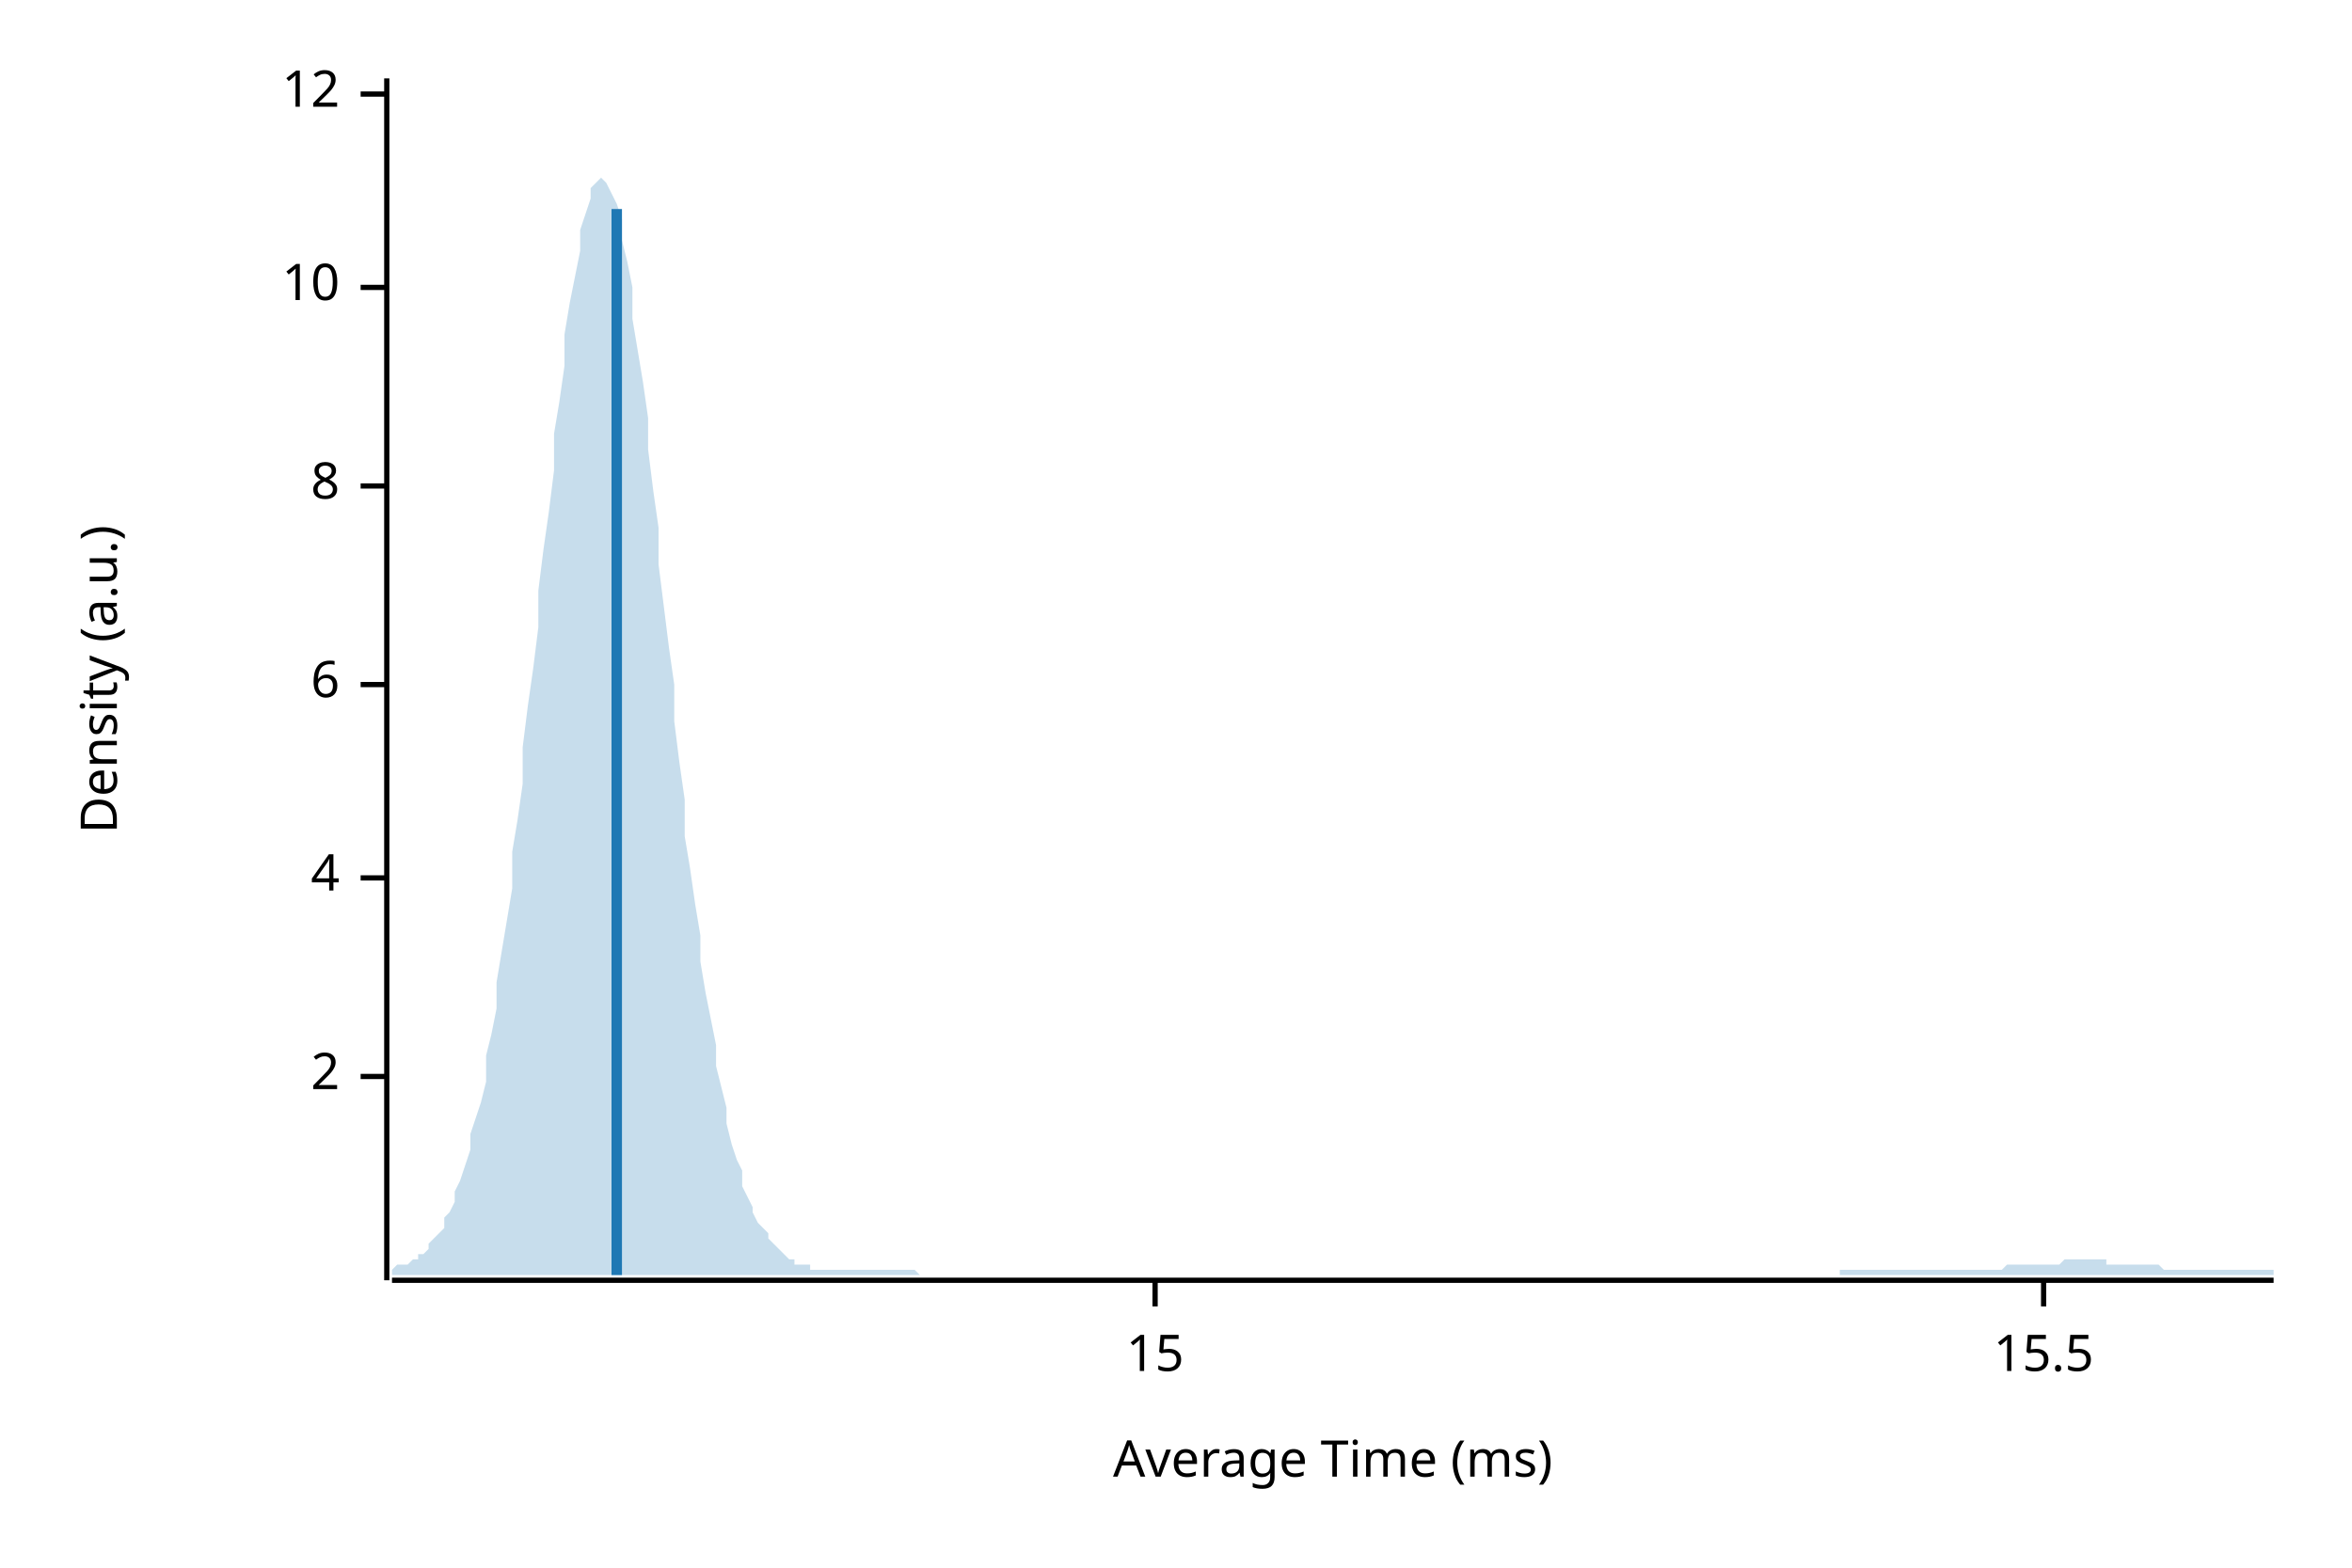
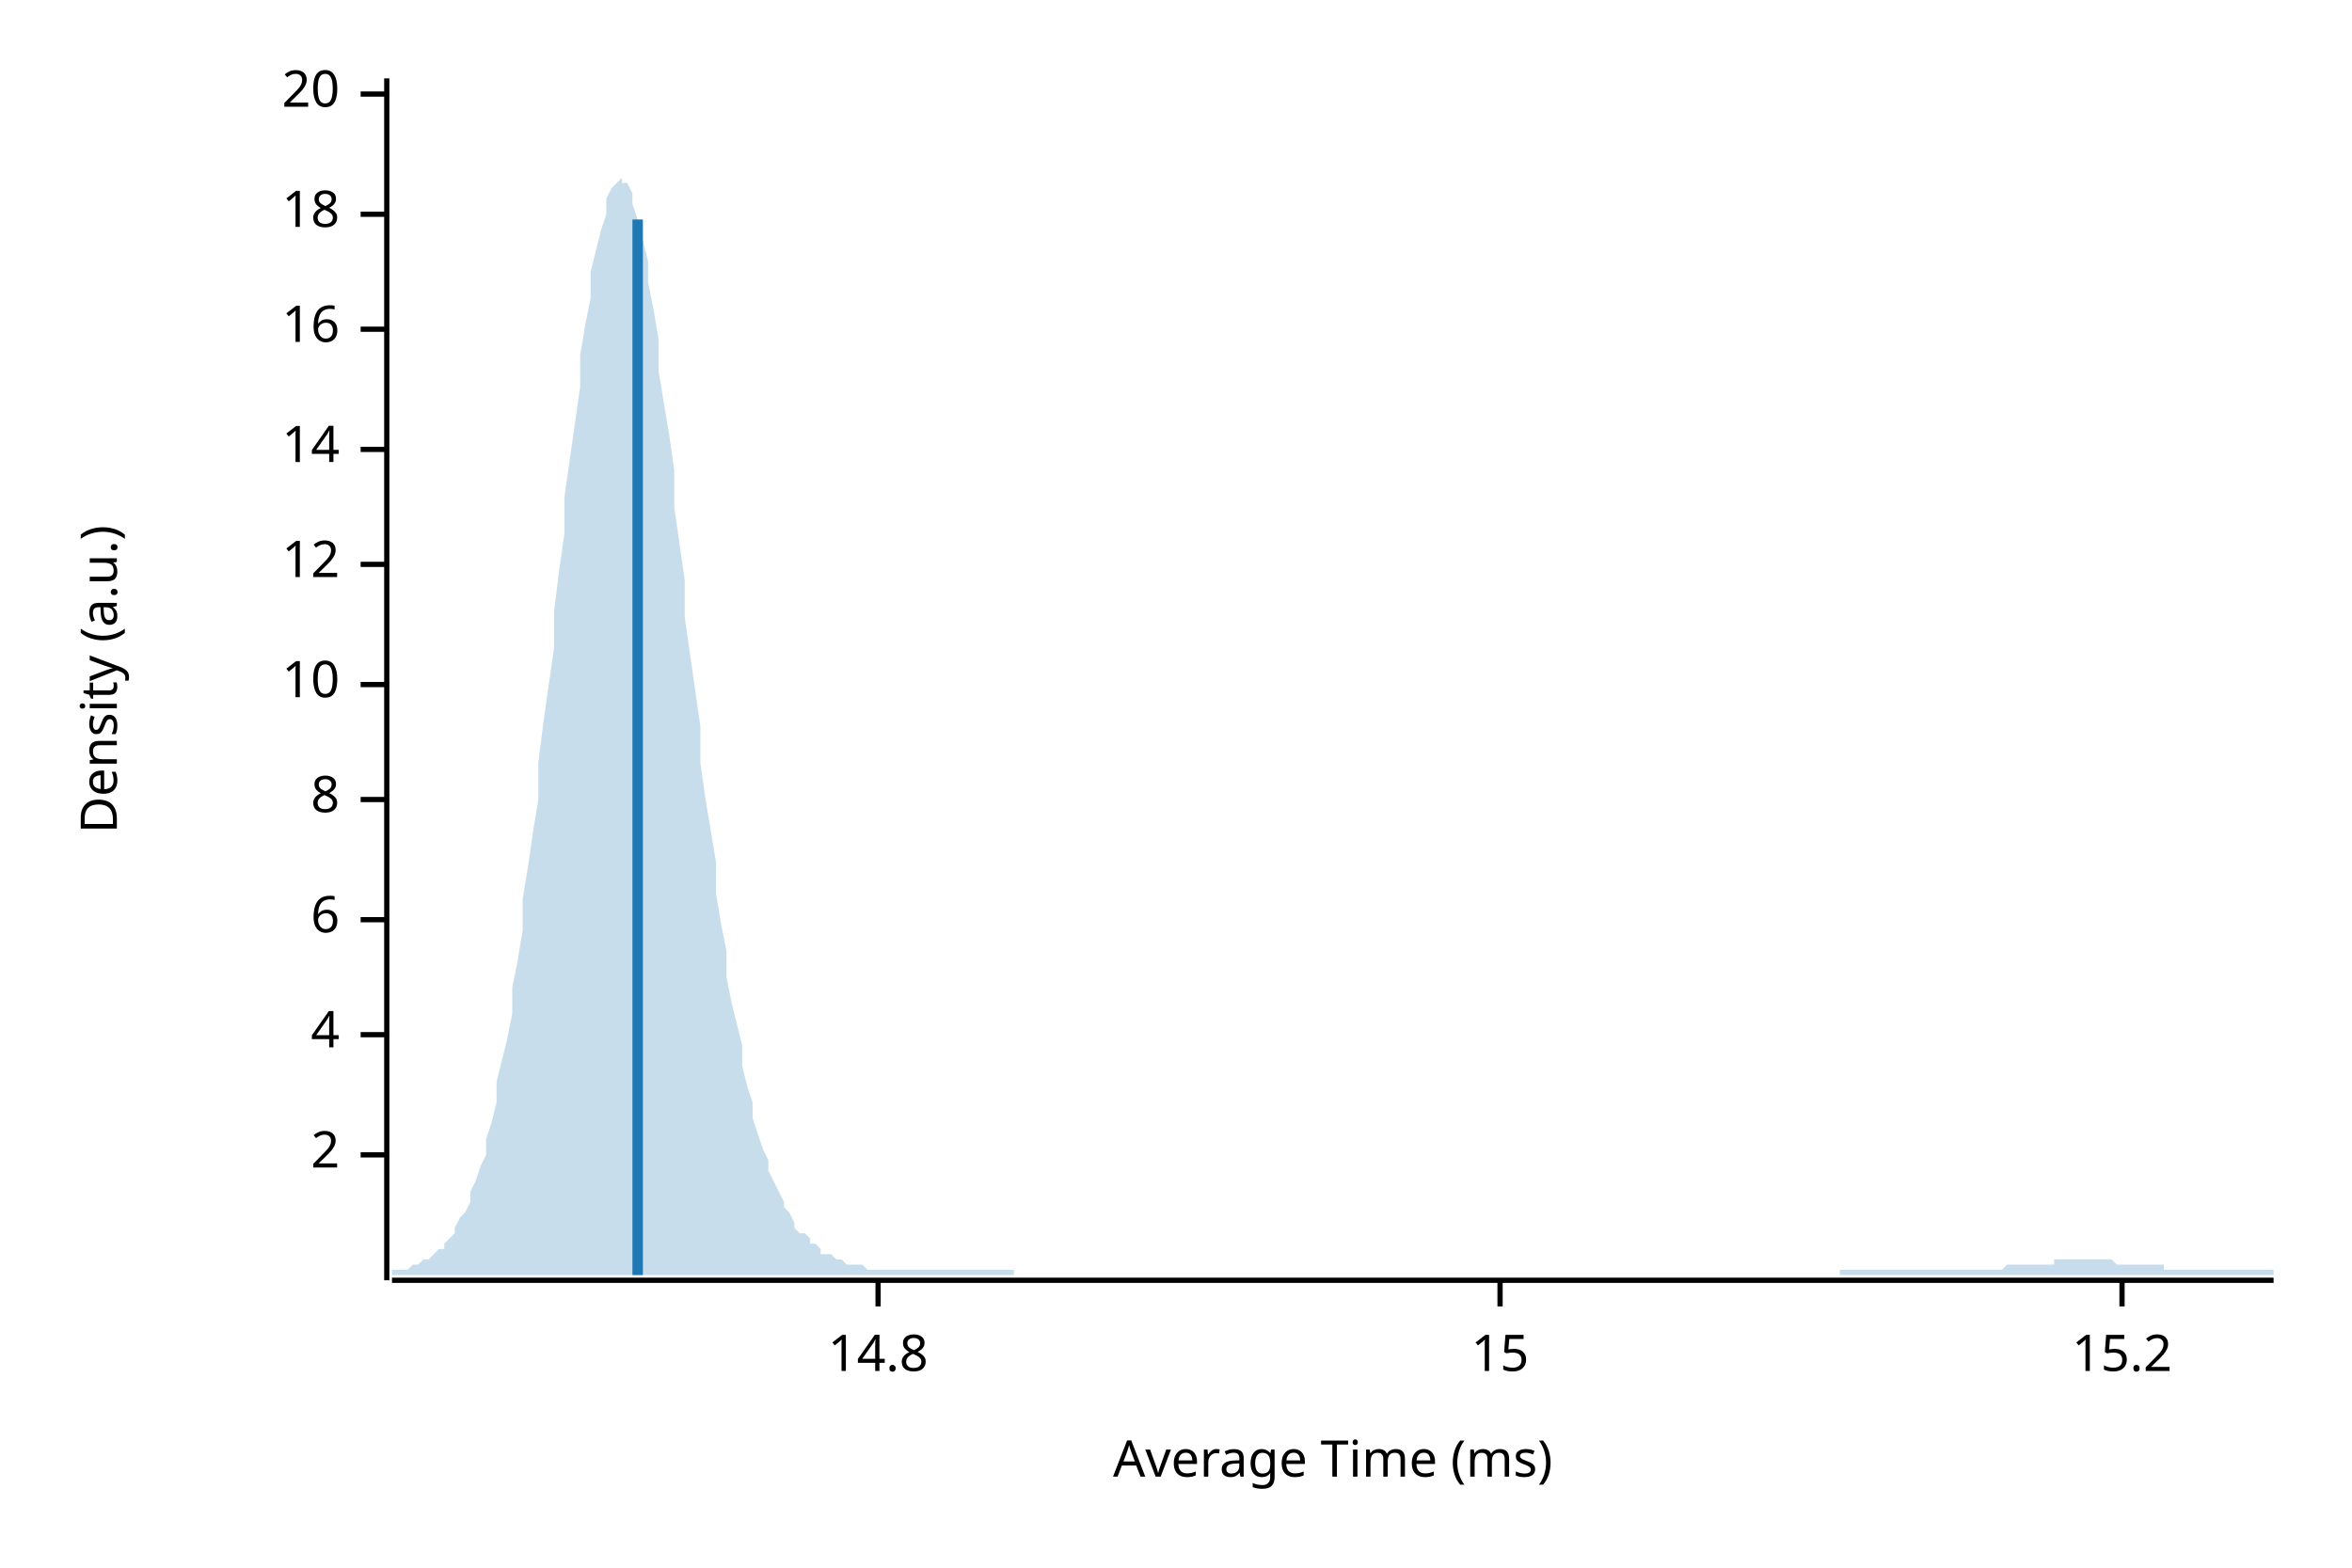
<svg xmlns="http://www.w3.org/2000/svg" width="450" height="300" viewBox="0 0 450 300">
  <text x="15" y="130" dy="0.76em" text-anchor="middle" font-family="sans-serif" font-size="9.677" opacity="1" fill="#000000" transform="rotate(270, 15, 130)">
Density (a.u.)
</text>
  <text x="255" y="285" dy="-0.5ex" text-anchor="middle" font-family="sans-serif" font-size="9.677" opacity="1" fill="#000000">
Average Time (ms)
</text>
  <polyline fill="none" opacity="1" stroke="#000000" stroke-width="1" points="74,15 74,245 " />
-   <text x="65" y="206" dy="0.5ex" text-anchor="end" font-family="sans-serif" font-size="9.677" opacity="1" fill="#000000">
+   <text x="65" y="221" dy="0.5ex" text-anchor="end" font-family="sans-serif" font-size="9.677" opacity="1" fill="#000000">
2
</text>
-   <polyline fill="none" opacity="1" stroke="#000000" stroke-width="1" points="69,206 74,206 " />
-   <text x="65" y="168" dy="0.5ex" text-anchor="end" font-family="sans-serif" font-size="9.677" opacity="1" fill="#000000">
+   <polyline fill="none" opacity="1" stroke="#000000" stroke-width="1" points="69,221 74,221 " />
+   <text x="65" y="198" dy="0.5ex" text-anchor="end" font-family="sans-serif" font-size="9.677" opacity="1" fill="#000000">
4
</text>
-   <polyline fill="none" opacity="1" stroke="#000000" stroke-width="1" points="69,168 74,168 " />
-   <text x="65" y="131" dy="0.5ex" text-anchor="end" font-family="sans-serif" font-size="9.677" opacity="1" fill="#000000">
+   <polyline fill="none" opacity="1" stroke="#000000" stroke-width="1" points="69,198 74,198 " />
+   <text x="65" y="176" dy="0.5ex" text-anchor="end" font-family="sans-serif" font-size="9.677" opacity="1" fill="#000000">
6
</text>
-   <polyline fill="none" opacity="1" stroke="#000000" stroke-width="1" points="69,131 74,131 " />
-   <text x="65" y="93" dy="0.5ex" text-anchor="end" font-family="sans-serif" font-size="9.677" opacity="1" fill="#000000">
+   <polyline fill="none" opacity="1" stroke="#000000" stroke-width="1" points="69,176 74,176 " />
+   <text x="65" y="153" dy="0.5ex" text-anchor="end" font-family="sans-serif" font-size="9.677" opacity="1" fill="#000000">
8
</text>
-   <polyline fill="none" opacity="1" stroke="#000000" stroke-width="1" points="69,93 74,93 " />
-   <text x="65" y="55" dy="0.5ex" text-anchor="end" font-family="sans-serif" font-size="9.677" opacity="1" fill="#000000">
+   <polyline fill="none" opacity="1" stroke="#000000" stroke-width="1" points="69,153 74,153 " />
+   <text x="65" y="131" dy="0.5ex" text-anchor="end" font-family="sans-serif" font-size="9.677" opacity="1" fill="#000000">
10
</text>
-   <polyline fill="none" opacity="1" stroke="#000000" stroke-width="1" points="69,55 74,55 " />
+   <polyline fill="none" opacity="1" stroke="#000000" stroke-width="1" points="69,131 74,131 " />
+   <text x="65" y="108" dy="0.5ex" text-anchor="end" font-family="sans-serif" font-size="9.677" opacity="1" fill="#000000">
+ 12
+ </text>
+   <polyline fill="none" opacity="1" stroke="#000000" stroke-width="1" points="69,108 74,108 " />
+   <text x="65" y="86" dy="0.5ex" text-anchor="end" font-family="sans-serif" font-size="9.677" opacity="1" fill="#000000">
+ 14
+ </text>
+   <polyline fill="none" opacity="1" stroke="#000000" stroke-width="1" points="69,86 74,86 " />
+   <text x="65" y="63" dy="0.5ex" text-anchor="end" font-family="sans-serif" font-size="9.677" opacity="1" fill="#000000">
+ 16
+ </text>
+   <polyline fill="none" opacity="1" stroke="#000000" stroke-width="1" points="69,63 74,63 " />
+   <text x="65" y="41" dy="0.5ex" text-anchor="end" font-family="sans-serif" font-size="9.677" opacity="1" fill="#000000">
+ 18
+ </text>
+   <polyline fill="none" opacity="1" stroke="#000000" stroke-width="1" points="69,41 74,41 " />
  <text x="65" y="18" dy="0.5ex" text-anchor="end" font-family="sans-serif" font-size="9.677" opacity="1" fill="#000000">
- 12
+ 20
</text>
  <polyline fill="none" opacity="1" stroke="#000000" stroke-width="1" points="69,18 74,18 " />
  <polyline fill="none" opacity="1" stroke="#000000" stroke-width="1" points="75,245 435,245 " />
-   <text x="221" y="255" dy="0.76em" text-anchor="middle" font-family="sans-serif" font-size="9.677" opacity="1" fill="#000000">
+   <text x="168" y="255" dy="0.76em" text-anchor="middle" font-family="sans-serif" font-size="9.677" opacity="1" fill="#000000">
+ 14.8
+ </text>
+   <polyline fill="none" opacity="1" stroke="#000000" stroke-width="1" points="168,245 168,250 " />
+   <text x="287" y="255" dy="0.76em" text-anchor="middle" font-family="sans-serif" font-size="9.677" opacity="1" fill="#000000">
15
</text>
-   <polyline fill="none" opacity="1" stroke="#000000" stroke-width="1" points="221,245 221,250 " />
-   <text x="391" y="255" dy="0.76em" text-anchor="middle" font-family="sans-serif" font-size="9.677" opacity="1" fill="#000000">
- 15.5
+   <polyline fill="none" opacity="1" stroke="#000000" stroke-width="1" points="287,245 287,250 " />
+   <text x="406" y="255" dy="0.76em" text-anchor="middle" font-family="sans-serif" font-size="9.677" opacity="1" fill="#000000">
+ 15.2
</text>
-   <polyline fill="none" opacity="1" stroke="#000000" stroke-width="1" points="391,245 391,250 " />
-   <polygon opacity="0.25" fill="#1F78B4" points="75,243 75,243 76,242 77,242 77,242 78,242 79,241 80,241 80,240 81,240 82,239 82,238 83,237 84,236 85,235 85,233 86,232 87,230 87,228 88,226 89,223 90,220 90,217 91,214 92,211 93,207 93,202 94,198 95,193 95,188 96,182 97,176 98,170 98,163 99,157 100,150 100,143 101,135 102,128 103,120 103,113 104,105 105,98 106,90 106,83 107,77 108,70 108,64 109,58 110,53 111,48 111,44 112,41 113,38 113,36 114,35 115,34 116,35 116,35 117,37 118,39 119,42 119,46 120,50 121,55 121,61 122,67 123,73 124,80 124,86 125,94 126,101 126,108 127,116 128,124 129,131 129,138 130,146 131,153 131,160 132,166 133,173 134,179 134,184 135,190 136,195 137,200 137,204 138,208 139,212 139,215 140,219 141,222 142,224 142,227 143,229 144,231 144,232 145,234 146,235 147,236 147,237 148,238 149,239 150,240 150,240 151,241 152,241 152,242 153,242 154,242 155,242 155,243 156,243 157,243 157,243 158,243 159,243 160,243 160,243 161,243 162,243 163,243 163,243 164,243 165,243 165,243 166,243 167,243 168,243 168,243 169,243 170,243 170,243 171,243 172,243 173,243 173,243 174,243 175,243 176,244 176,244 177,244 178,244 178,244 179,244 180,244 181,244 181,244 182,244 183,244 183,244 184,244 185,244 186,244 186,244 187,244 188,244 188,244 189,244 190,244 191,244 191,244 192,244 193,244 194,244 194,244 195,244 196,244 196,244 197,244 198,244 199,244 199,244 200,244 201,244 201,244 202,244 203,244 204,244 204,244 205,244 206,244 207,244 207,244 208,244 209,244 209,244 210,244 211,244 212,244 212,244 213,244 214,244 214,244 215,244 216,244 217,244 217,244 218,244 219,244 220,244 220,244 221,244 222,244 222,244 223,244 224,244 225,244 225,244 226,244 227,244 227,244 228,244 229,244 230,244 230,244 231,244 232,244 232,244 233,244 234,244 235,244 235,244 236,244 237,244 238,244 238,244 239,244 240,244 240,244 241,244 242,244 243,244 243,244 244,244 245,244 245,244 246,244 247,244 248,244 248,244 249,244 250,244 251,244 251,244 252,244 253,244 253,244 254,244 255,244 256,244 256,244 257,244 258,244 258,244 259,244 260,244 261,244 261,244 262,244 263,244 264,244 264,244 265,244 266,244 266,244 267,244 268,244 269,244 269,244 270,244 271,244 271,244 272,244 273,244 274,244 274,244 275,244 276,244 277,244 277,244 278,244 279,244 279,244 280,244 281,244 282,244 282,244 283,244 284,244 284,244 285,244 286,244 287,244 287,244 288,244 289,244 289,244 290,244 291,244 292,244 292,244 293,244 294,244 295,244 295,244 296,244 297,244 297,244 298,244 299,244 300,244 300,244 301,244 302,244 302,244 303,244 304,244 305,244 305,244 306,244 307,244 308,244 308,244 309,244 310,244 310,244 311,244 312,244 313,244 313,244 314,244 315,244 315,244 316,244 317,244 318,244 318,244 319,244 320,244 321,244 321,244 322,244 323,244 323,244 324,244 325,244 326,244 326,244 327,244 328,244 328,244 329,244 330,244 331,244 331,244 332,244 333,244 333,244 334,244 335,244 336,244 336,244 337,244 338,244 339,244 339,244 340,244 341,244 341,244 342,244 343,244 344,244 344,244 345,244 346,244 346,244 347,244 348,244 349,244 349,244 350,244 351,244 352,244 352,243 353,243 354,243 354,243 355,243 356,243 357,243 357,243 358,243 359,243 359,243 360,243 361,243 362,243 362,243 363,243 364,243 365,243 365,243 366,243 367,243 367,243 368,243 369,243 370,243 370,243 371,243 372,243 372,243 373,243 374,243 375,243 375,243 376,243 377,243 378,243 378,243 379,243 380,243 380,243 381,243 382,243 383,243 383,243 384,242 385,242 385,242 386,242 387,242 388,242 388,242 389,242 390,242 390,242 391,242 392,242 393,242 393,242 394,242 395,241 396,241 396,241 397,241 398,241 398,241 399,241 400,241 401,241 401,241 402,241 403,241 403,242 404,242 405,242 406,242 406,242 407,242 408,242 409,242 409,242 410,242 411,242 411,242 412,242 413,242 414,243 414,243 415,243 416,243 416,243 417,243 418,243 419,243 419,243 420,243 421,243 422,243 422,243 423,243 424,243 424,243 425,243 426,243 427,243 427,243 428,243 429,243 429,243 430,243 431,243 432,243 432,243 433,243 434,243 435,243 435,244 75,244 " />
-   <polyline fill="none" opacity="1" stroke="#1F78B4" stroke-width="2" points="118,244 118,40 " />
+   <polyline fill="none" opacity="1" stroke="#000000" stroke-width="1" points="406,245 406,250 " />
+   <polygon opacity="0.25" fill="#1F78B4" points="75,243 75,243 76,243 77,243 77,243 78,243 79,242 80,242 80,242 81,241 82,241 82,241 83,240 84,239 85,239 85,238 86,237 87,236 87,235 88,233 89,232 90,230 90,228 91,226 92,223 93,221 93,218 94,215 95,211 95,207 96,203 97,199 98,194 98,189 99,184 100,178 100,172 101,166 102,159 103,153 103,146 104,138 105,131 106,124 106,117 107,109 108,102 108,95 109,88 110,81 111,74 111,68 112,62 113,57 113,52 114,48 115,44 116,41 116,38 117,36 118,35 119,34 119,35 120,35 121,37 121,39 122,42 123,46 124,50 124,54 125,59 126,65 126,71 127,77 128,83 129,90 129,97 130,104 131,111 131,118 132,125 133,132 134,139 134,146 135,153 136,159 137,165 137,171 138,177 139,182 139,187 140,192 141,196 142,200 142,204 143,208 144,211 144,214 145,217 146,220 147,222 147,224 148,226 149,228 150,230 150,231 151,232 152,234 152,235 153,236 154,236 155,237 155,238 156,238 157,239 157,240 158,240 159,240 160,241 160,241 161,241 162,242 163,242 163,242 164,242 165,242 165,242 166,243 167,243 168,243 168,243 169,243 170,243 170,243 171,243 172,243 173,243 173,243 174,243 175,243 176,243 176,243 177,243 178,243 178,243 179,243 180,243 181,243 181,243 182,243 183,243 183,243 184,243 185,243 186,243 186,243 187,243 188,243 188,243 189,243 190,243 191,243 191,243 192,243 193,243 194,243 194,244 195,244 196,244 196,244 197,244 198,244 199,244 199,244 200,244 201,244 201,244 202,244 203,244 204,244 204,244 205,244 206,244 207,244 207,244 208,244 209,244 209,244 210,244 211,244 212,244 212,244 213,244 214,244 214,244 215,244 216,244 217,244 217,244 218,244 219,244 220,244 220,244 221,244 222,244 222,244 223,244 224,244 225,244 225,244 226,244 227,244 227,244 228,244 229,244 230,244 230,244 231,244 232,244 232,244 233,244 234,244 235,244 235,244 236,244 237,244 238,244 238,244 239,244 240,244 240,244 241,244 242,244 243,244 243,244 244,244 245,244 245,244 246,244 247,244 248,244 248,244 249,244 250,244 251,244 251,244 252,244 253,244 253,244 254,244 255,244 256,244 256,244 257,244 258,244 258,244 259,244 260,244 261,244 261,244 262,244 263,244 264,244 264,244 265,244 266,244 266,244 267,244 268,244 269,244 269,244 270,244 271,244 271,244 272,244 273,244 274,244 274,244 275,244 276,244 277,244 277,244 278,244 279,244 279,244 280,244 281,244 282,244 282,244 283,244 284,244 284,244 285,244 286,244 287,244 287,244 288,244 289,244 289,244 290,244 291,244 292,244 292,244 293,244 294,244 295,244 295,244 296,244 297,244 297,244 298,244 299,244 300,244 300,244 301,244 302,244 302,244 303,244 304,244 305,244 305,244 306,244 307,244 308,244 308,244 309,244 310,244 310,244 311,244 312,244 313,244 313,244 314,244 315,244 315,244 316,244 317,244 318,244 318,244 319,244 320,244 321,244 321,244 322,244 323,244 323,244 324,244 325,244 326,244 326,244 327,244 328,244 328,244 329,244 330,244 331,244 331,244 332,244 333,244 333,244 334,244 335,244 336,244 336,244 337,244 338,244 339,244 339,244 340,244 341,244 341,244 342,244 343,244 344,244 344,244 345,244 346,244 346,244 347,244 348,244 349,244 349,244 350,244 351,244 352,244 352,243 353,243 354,243 354,243 355,243 356,243 357,243 357,243 358,243 359,243 359,243 360,243 361,243 362,243 362,243 363,243 364,243 365,243 365,243 366,243 367,243 367,243 368,243 369,243 370,243 370,243 371,243 372,243 372,243 373,243 374,243 375,243 375,243 376,243 377,243 378,243 378,243 379,243 380,243 380,243 381,243 382,243 383,243 383,243 384,242 385,242 385,242 386,242 387,242 388,242 388,242 389,242 390,242 390,242 391,242 392,242 393,242 393,241 394,241 395,241 396,241 396,241 397,241 398,241 398,241 399,241 400,241 401,241 401,241 402,241 403,241 403,241 404,241 405,242 406,242 406,242 407,242 408,242 409,242 409,242 410,242 411,242 411,242 412,242 413,242 414,242 414,243 415,243 416,243 416,243 417,243 418,243 419,243 419,243 420,243 421,243 422,243 422,243 423,243 424,243 424,243 425,243 426,243 427,243 427,243 428,243 429,243 429,243 430,243 431,243 432,243 432,243 433,243 434,243 435,243 435,244 75,244 " />
+   <polyline fill="none" opacity="1" stroke="#1F78B4" stroke-width="2" points="122,244 122,42 " />
</svg>
